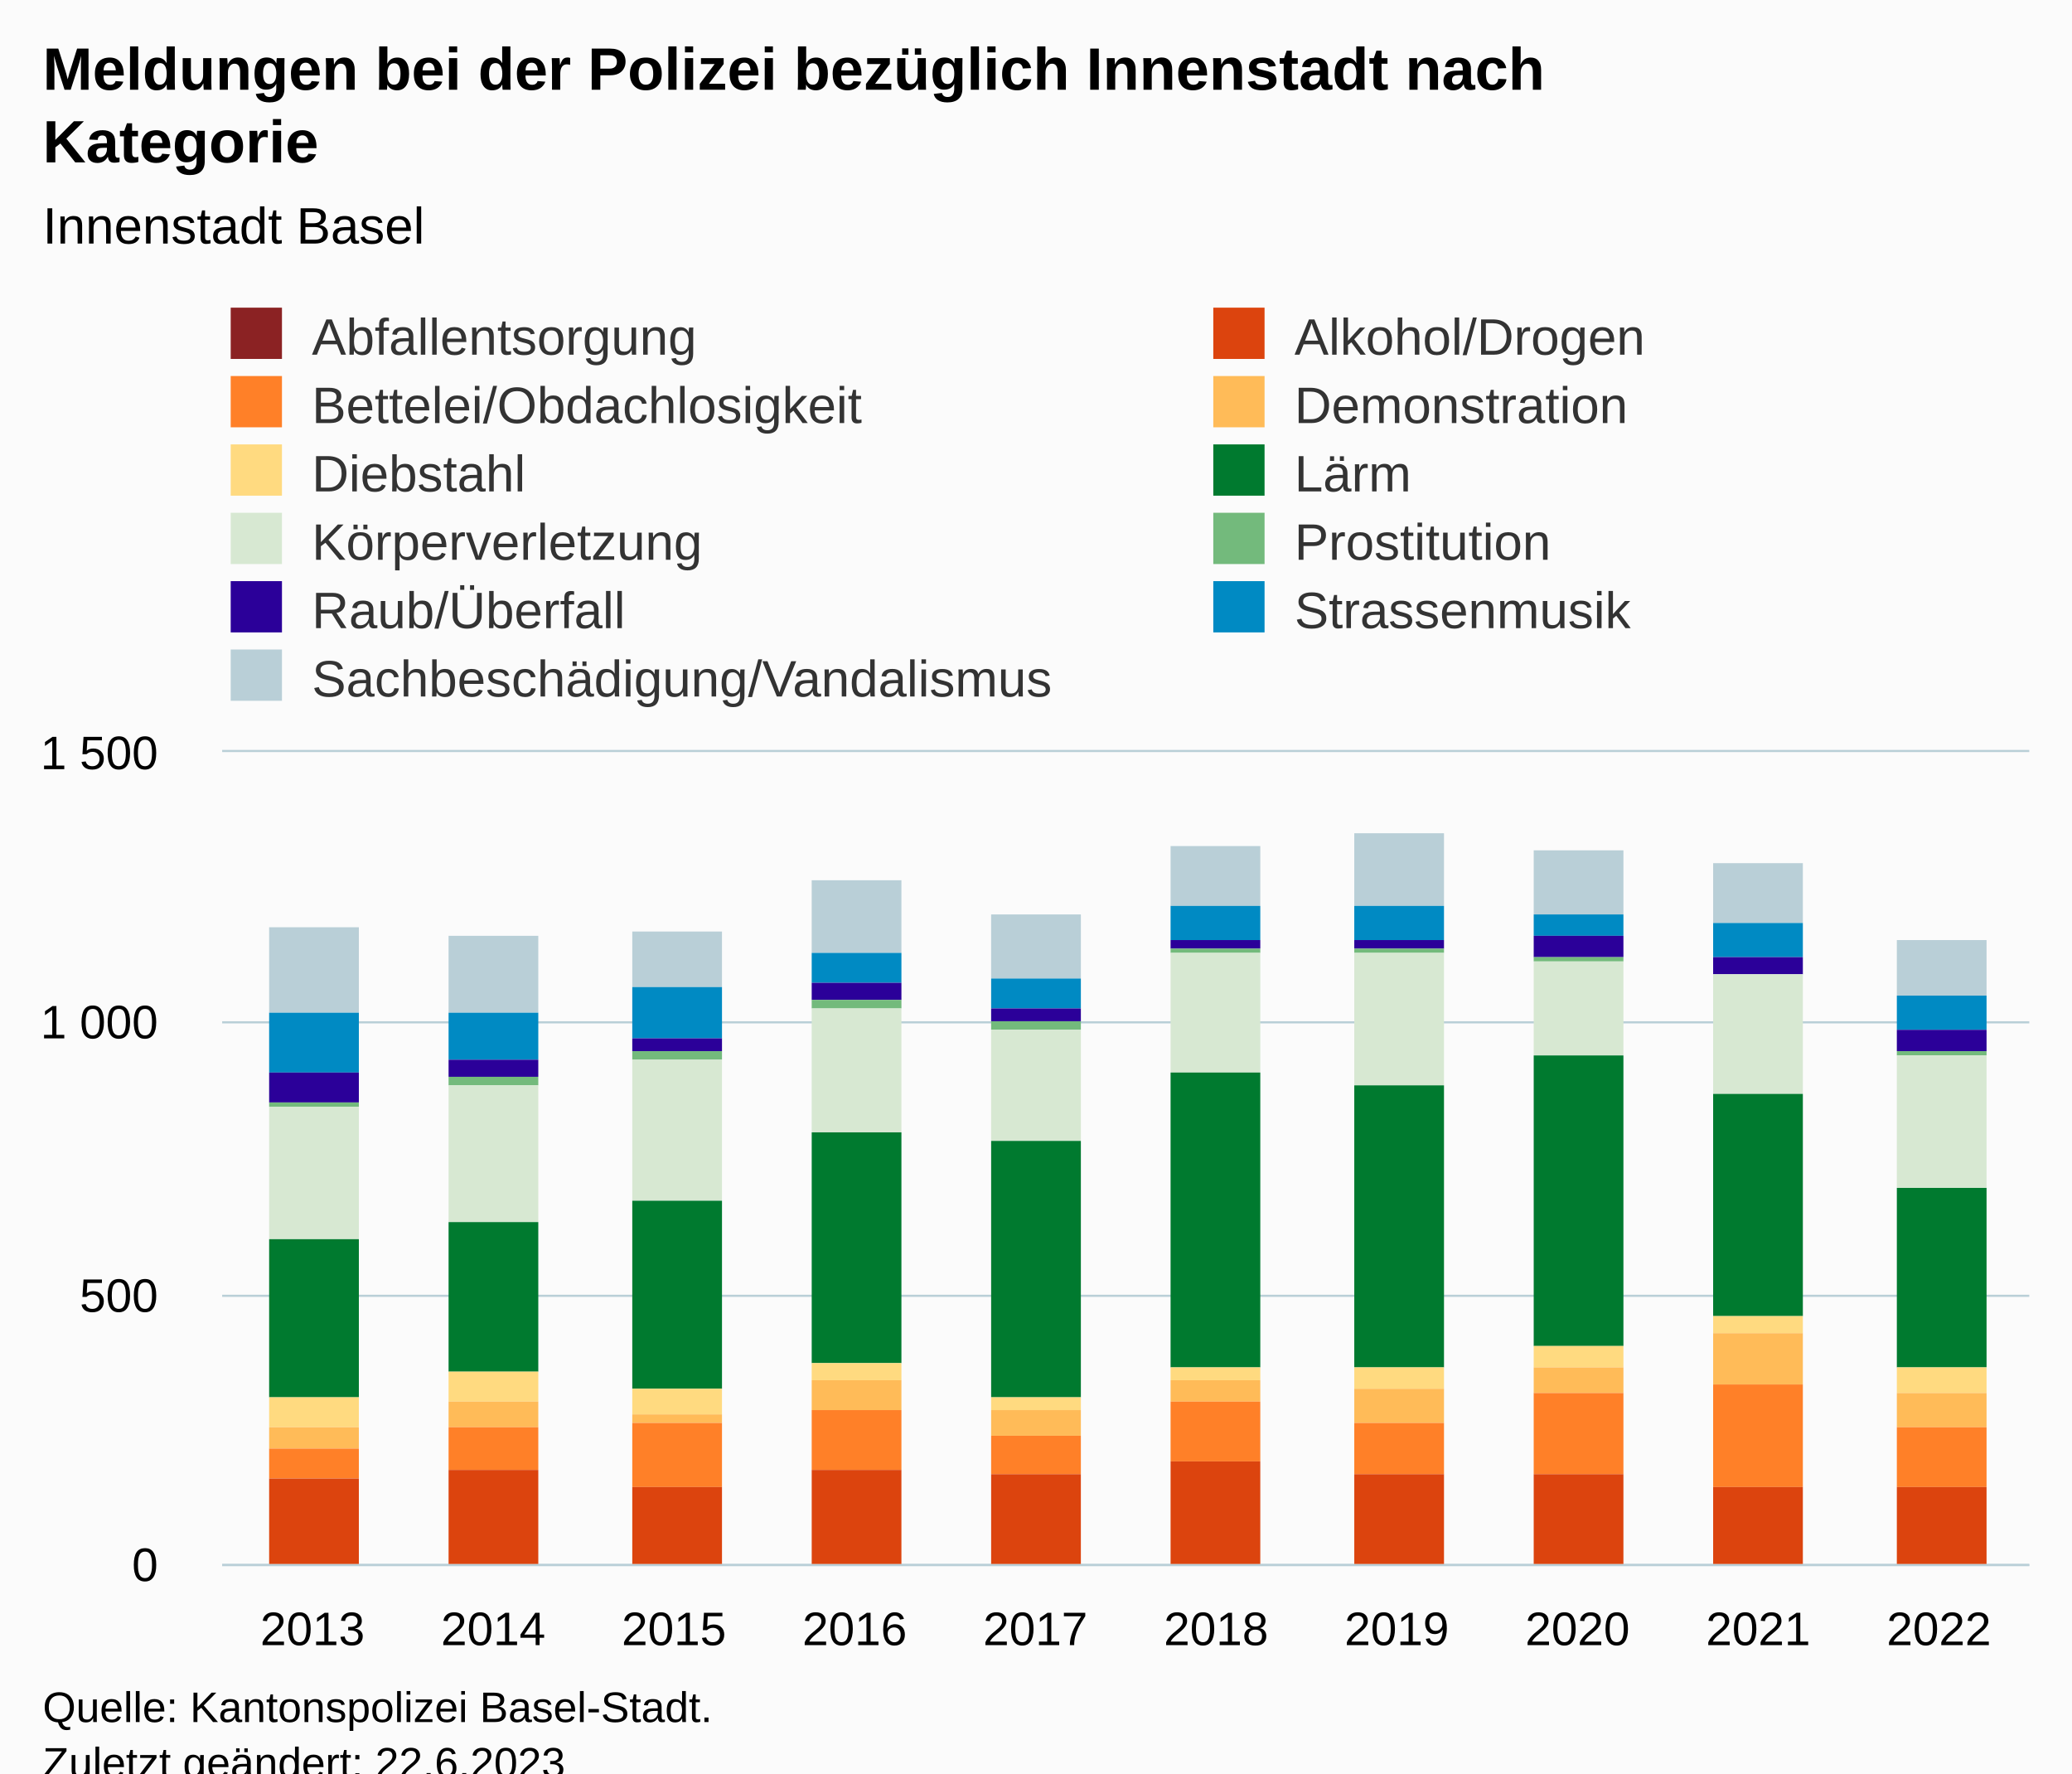
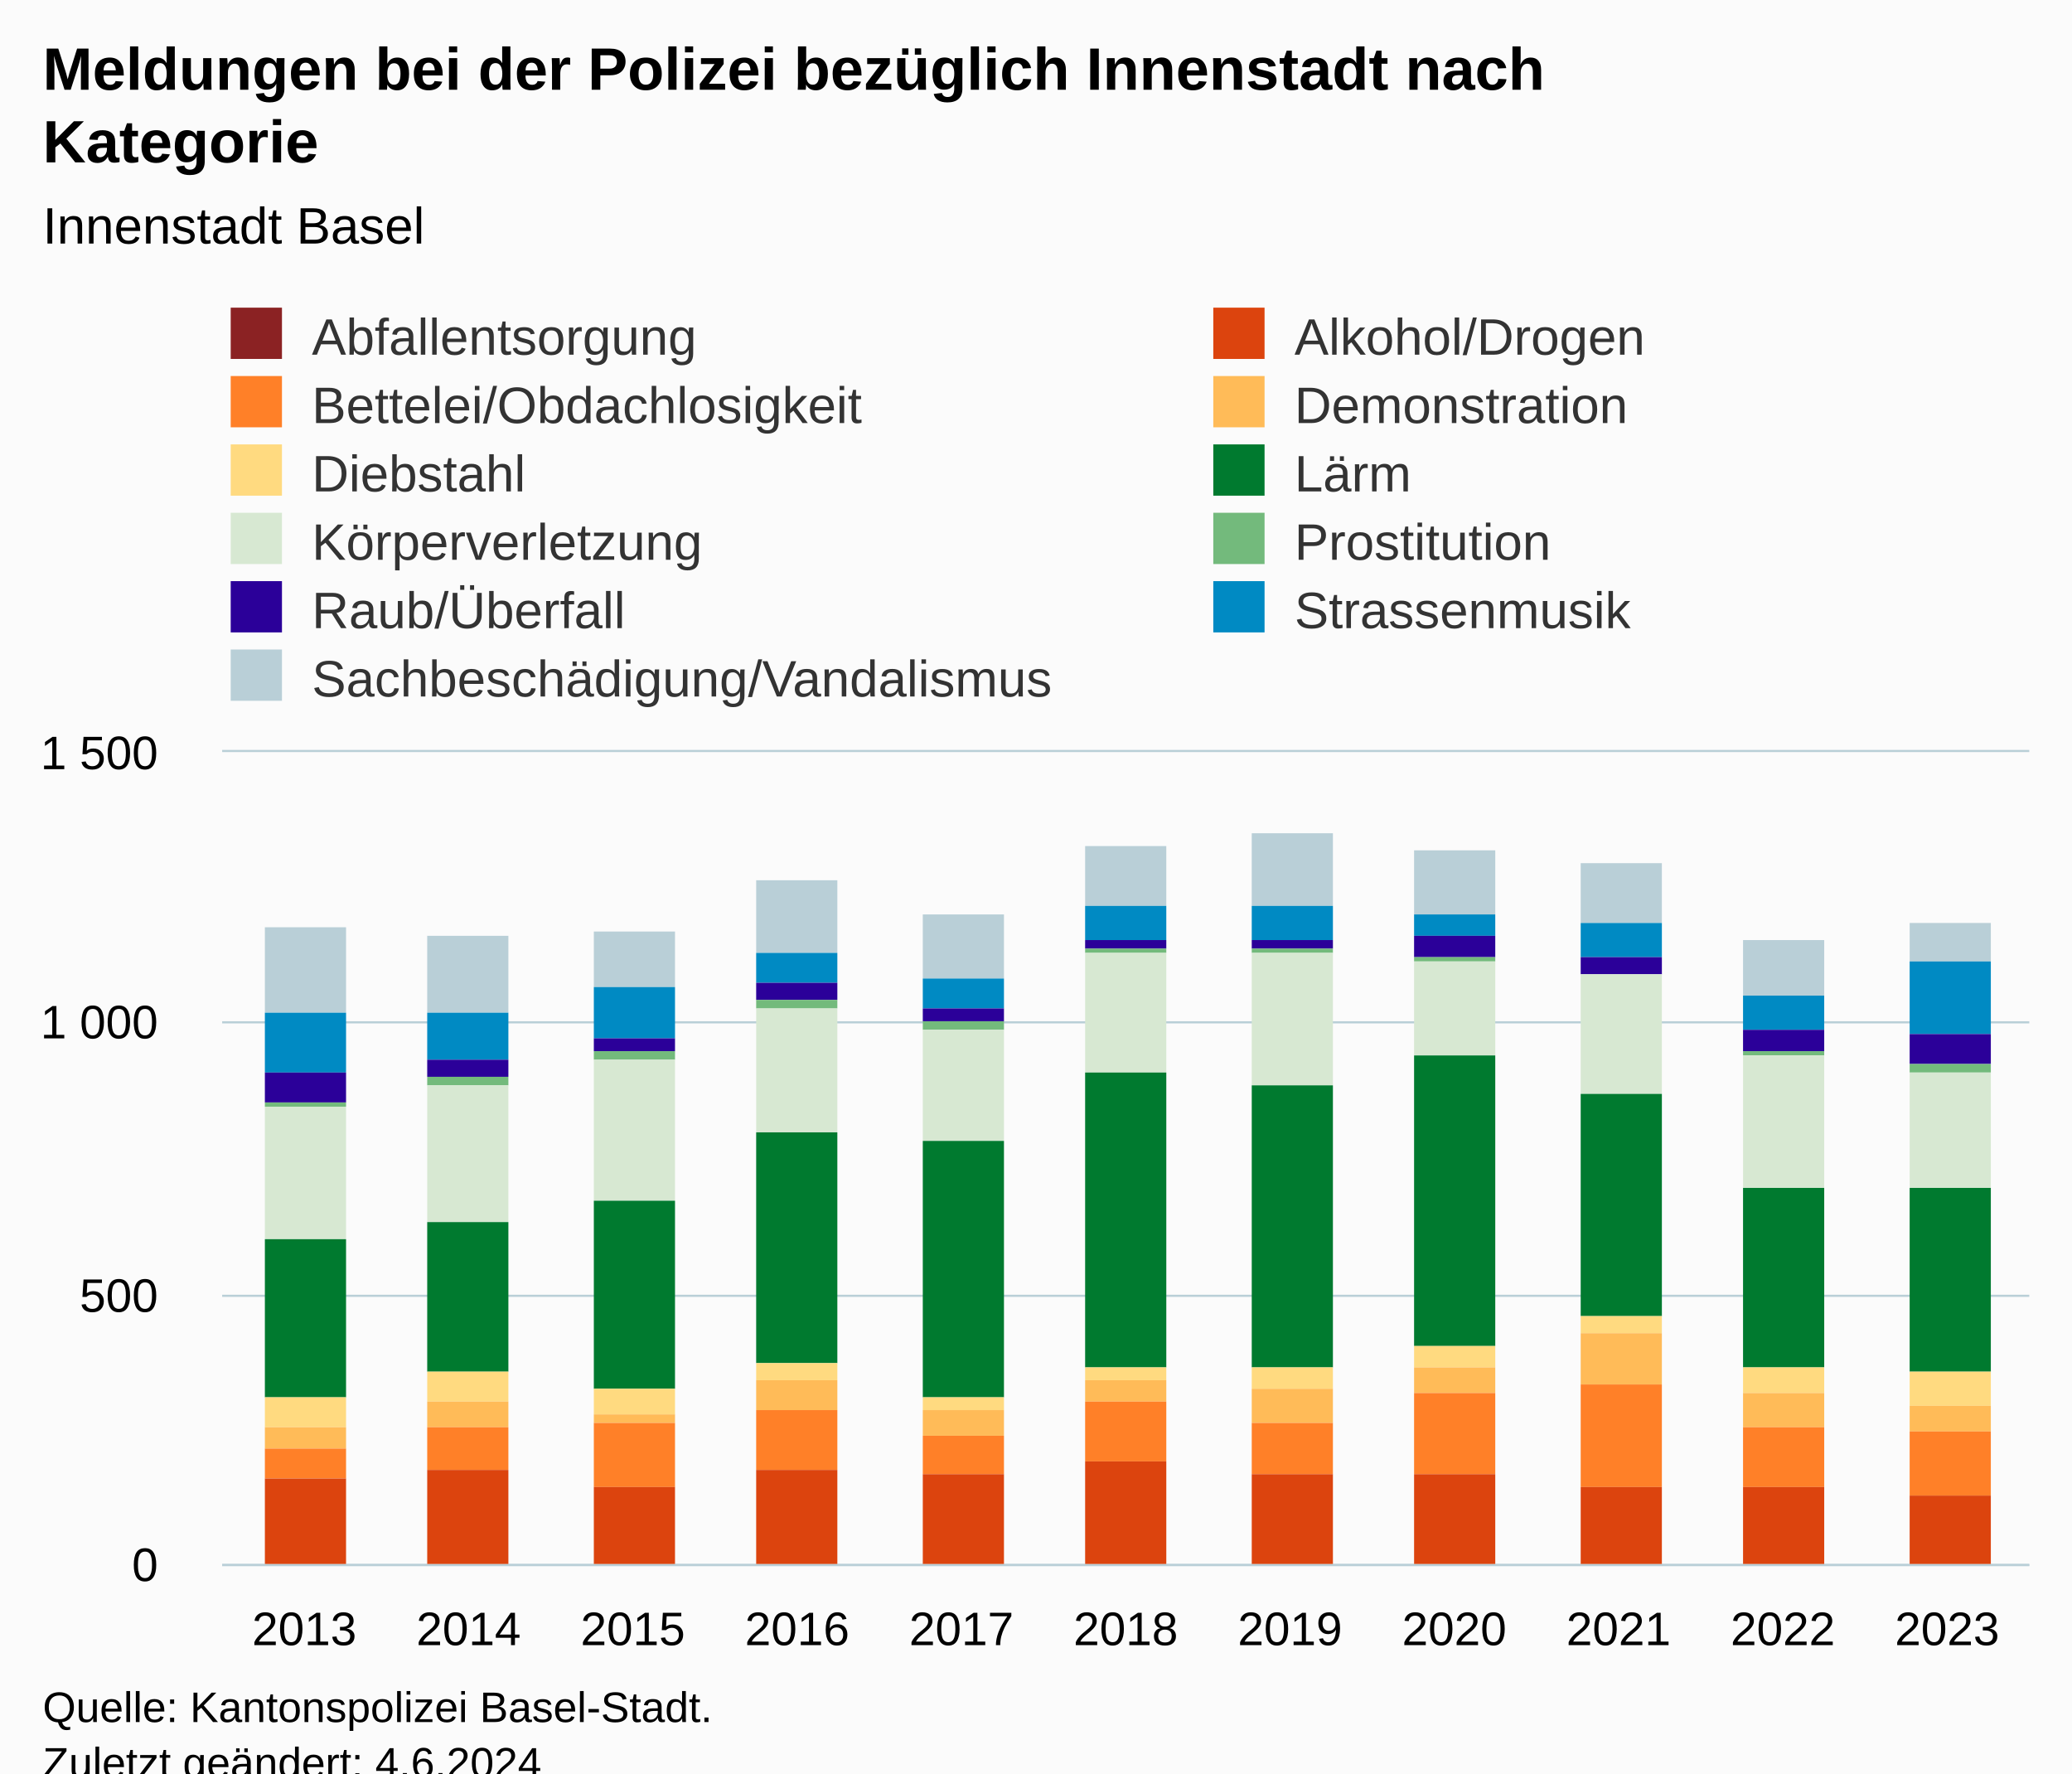
<svg xmlns="http://www.w3.org/2000/svg" version="1.1" class="highcharts-root" style="font-family:Arial;font-size:12px;" viewBox="0 0 485 415">
  <defs>
-     <clipPath id="highcharts-zueluj5-117-">
+     <clipPath id="highcharts-354sc95-128-">
      <rect x="0" y="0" width="423" height="190" fill="none" />
    </clipPath>
-     <clipPath id="highcharts-zueluj5-128-">
+     <clipPath id="highcharts-354sc95-140-">
      <rect x="0" y="0" width="423" height="190" fill="none" />
    </clipPath>
-     <clipPath id="highcharts-zueluj5-229-">
+     <clipPath id="highcharts-354sc95-251-">
      <rect x="52" y="176" width="423" height="190" fill="none" />
    </clipPath>
  </defs>
  <rect fill="#fbfbfb" class="highcharts-background" x="0" y="0" width="485" height="428" rx="0" ry="0" />
  <rect fill="none" class="highcharts-plot-background" x="52" y="176" width="423" height="190" />
  <g class="highcharts-pane-group" data-z-index="0" />
  <g class="highcharts-grid highcharts-xaxis-grid" data-z-index="1">
-     <path fill="none" data-z-index="1" class="highcharts-grid-line" d="M 93.5 176 L 93.5 366" opacity="1" />
-     <path fill="none" data-z-index="1" class="highcharts-grid-line" d="M 136.5 176 L 136.5 366" opacity="1" />
-     <path fill="none" data-z-index="1" class="highcharts-grid-line" d="M 178.5 176 L 178.5 366" opacity="1" />
-     <path fill="none" data-z-index="1" class="highcharts-grid-line" d="M 220.5 176 L 220.5 366" opacity="1" />
-     <path fill="none" data-z-index="1" class="highcharts-grid-line" d="M 263.5 176 L 263.5 366" opacity="1" />
-     <path fill="none" data-z-index="1" class="highcharts-grid-line" d="M 305.5 176 L 305.5 366" opacity="1" />
-     <path fill="none" data-z-index="1" class="highcharts-grid-line" d="M 347.5 176 L 347.5 366" opacity="1" />
-     <path fill="none" data-z-index="1" class="highcharts-grid-line" d="M 389.5 176 L 389.5 366" opacity="1" />
-     <path fill="none" data-z-index="1" class="highcharts-grid-line" d="M 432.5 176 L 432.5 366" opacity="1" />
+     <path fill="none" data-z-index="1" class="highcharts-grid-line" d="M 89.5 176 L 89.5 366" opacity="1" />
+     <path fill="none" data-z-index="1" class="highcharts-grid-line" d="M 128.5 176 L 128.5 366" opacity="1" />
+     <path fill="none" data-z-index="1" class="highcharts-grid-line" d="M 166.5 176 L 166.5 366" opacity="1" />
+     <path fill="none" data-z-index="1" class="highcharts-grid-line" d="M 205.5 176 L 205.5 366" opacity="1" />
+     <path fill="none" data-z-index="1" class="highcharts-grid-line" d="M 243.5 176 L 243.5 366" opacity="1" />
+     <path fill="none" data-z-index="1" class="highcharts-grid-line" d="M 282.5 176 L 282.5 366" opacity="1" />
+     <path fill="none" data-z-index="1" class="highcharts-grid-line" d="M 320.5 176 L 320.5 366" opacity="1" />
+     <path fill="none" data-z-index="1" class="highcharts-grid-line" d="M 359.5 176 L 359.5 366" opacity="1" />
+     <path fill="none" data-z-index="1" class="highcharts-grid-line" d="M 397.5 176 L 397.5 366" opacity="1" />
+     <path fill="none" data-z-index="1" class="highcharts-grid-line" d="M 436.5 176 L 436.5 366" opacity="1" />
    <path fill="none" data-z-index="1" class="highcharts-grid-line" d="M 474.5 176 L 474.5 366" opacity="1" />
    <path fill="none" data-z-index="1" class="highcharts-grid-line" d="M 51.5 176 L 51.5 366" opacity="1" />
  </g>
  <g class="highcharts-grid highcharts-yaxis-grid" data-z-index="1">
    <path fill="none" stroke="#B9CFD7" stroke-width="0.5" data-z-index="1" class="highcharts-grid-line" d="M 52 366.25 L 475 366.25" opacity="1" />
    <path fill="none" stroke="#B9CFD7" stroke-width="0.5" data-z-index="1" class="highcharts-grid-line" d="M 52 303.25 L 475 303.25" opacity="1" />
    <path fill="none" stroke="#B9CFD7" stroke-width="0.5" data-z-index="1" class="highcharts-grid-line" d="M 52 239.25 L 475 239.25" opacity="1" />
    <path fill="none" stroke="#B9CFD7" stroke-width="0.5" data-z-index="1" class="highcharts-grid-line" d="M 52 175.75 L 475 175.75" opacity="1" />
  </g>
  <rect fill="none" class="highcharts-plot-border" data-z-index="1" x="52" y="176" width="423" height="190" />
  <g class="highcharts-axis highcharts-xaxis" data-z-index="2">
    <path fill="none" class="highcharts-axis-line" stroke="#B9CFD7" stroke-width="0.5" data-z-index="7" d="M 52 366.25 L 475 366.25" />
  </g>
  <g class="highcharts-axis highcharts-yaxis" data-z-index="2">
    <path fill="none" class="highcharts-axis-line" data-z-index="7" d="M 52 176 L 52 366" />
  </g>
  <g class="highcharts-series-group" data-z-index="3">
-     <g class="highcharts-series highcharts-series-0 highcharts-column-series" data-z-index="0.1" opacity="1" transform="translate(52,176) scale(1 1)" clip-path="url(#highcharts-zueluj5-128-)">
-       <rect x="11" y="41" width="21" height="20" fill="#B9CFD7" opacity="1" class="highcharts-point" />
-       <rect x="53" y="43" width="21" height="18" fill="#B9CFD7" opacity="1" class="highcharts-point" />
-       <rect x="96" y="42" width="21" height="13" fill="#B9CFD7" opacity="1" class="highcharts-point" />
-       <rect x="138" y="30" width="21" height="17" fill="#B9CFD7" opacity="1" class="highcharts-point" />
-       <rect x="180" y="38" width="21" height="15" fill="#B9CFD7" opacity="1" class="highcharts-point" />
-       <rect x="222" y="22" width="21" height="14" fill="#B9CFD7" opacity="1" class="highcharts-point" />
-       <rect x="265" y="19" width="21" height="17" fill="#B9CFD7" opacity="1" class="highcharts-point" />
-       <rect x="307" y="23" width="21" height="15" fill="#B9CFD7" opacity="1" class="highcharts-point" />
-       <rect x="349" y="26" width="21" height="14" fill="#B9CFD7" opacity="1" class="highcharts-point" />
-       <rect x="392" y="44" width="21" height="13" fill="#B9CFD7" opacity="1" class="highcharts-point" />
+     <g class="highcharts-series highcharts-series-0 highcharts-column-series" data-z-index="0.1" opacity="1" transform="translate(52,176) scale(1 1)" clip-path="url(#highcharts-354sc95-140-)">
+       <rect x="10" y="41" width="19" height="20" fill="#B9CFD7" opacity="1" class="highcharts-point" />
+       <rect x="48" y="43" width="19" height="18" fill="#B9CFD7" opacity="1" class="highcharts-point" />
+       <rect x="87" y="42" width="19" height="13" fill="#B9CFD7" opacity="1" class="highcharts-point" />
+       <rect x="125" y="30" width="19" height="17" fill="#B9CFD7" opacity="1" class="highcharts-point" />
+       <rect x="164" y="38" width="19" height="15" fill="#B9CFD7" opacity="1" class="highcharts-point" />
+       <rect x="202" y="22" width="19" height="14" fill="#B9CFD7" opacity="1" class="highcharts-point" />
+       <rect x="241" y="19" width="19" height="17" fill="#B9CFD7" opacity="1" class="highcharts-point" />
+       <rect x="279" y="23" width="19" height="15" fill="#B9CFD7" opacity="1" class="highcharts-point" />
+       <rect x="318" y="26" width="19" height="14" fill="#B9CFD7" opacity="1" class="highcharts-point" />
+       <rect x="356" y="44" width="19" height="13" fill="#B9CFD7" opacity="1" class="highcharts-point" />
+       <rect x="395" y="40" width="19" height="9" fill="#B9CFD7" opacity="1" class="highcharts-point" />
    </g>
    <g class="highcharts-markers highcharts-series-0 highcharts-column-series" data-z-index="0.1" opacity="1" transform="translate(52,176) scale(1 1)" clip-path="none" />
-     <g class="highcharts-series highcharts-series-1 highcharts-column-series" data-z-index="0.1" opacity="1" transform="translate(52,176) scale(1 1)" clip-path="url(#highcharts-zueluj5-128-)">
-       <rect x="11" y="61" width="21" height="14" fill="#008AC3" opacity="1" class="highcharts-point" />
-       <rect x="53" y="61" width="21" height="11" fill="#008AC3" opacity="1" class="highcharts-point" />
-       <rect x="96" y="55" width="21" height="12" fill="#008AC3" opacity="1" class="highcharts-point" />
-       <rect x="138" y="47" width="21" height="7" fill="#008AC3" opacity="1" class="highcharts-point" />
-       <rect x="180" y="53" width="21" height="7" fill="#008AC3" opacity="1" class="highcharts-point" />
-       <rect x="222" y="36" width="21" height="8" fill="#008AC3" opacity="1" class="highcharts-point" />
-       <rect x="265" y="36" width="21" height="8" fill="#008AC3" opacity="1" class="highcharts-point" />
-       <rect x="307" y="38" width="21" height="5" fill="#008AC3" opacity="1" class="highcharts-point" />
-       <rect x="349" y="40" width="21" height="8" fill="#008AC3" opacity="1" class="highcharts-point" />
-       <rect x="392" y="57" width="21" height="8" fill="#008AC3" opacity="1" class="highcharts-point" />
+     <g class="highcharts-series highcharts-series-1 highcharts-column-series" data-z-index="0.1" opacity="1" transform="translate(52,176) scale(1 1)" clip-path="url(#highcharts-354sc95-140-)">
+       <rect x="10" y="61" width="19" height="14" fill="#008AC3" opacity="1" class="highcharts-point" />
+       <rect x="48" y="61" width="19" height="11" fill="#008AC3" opacity="1" class="highcharts-point" />
+       <rect x="87" y="55" width="19" height="12" fill="#008AC3" opacity="1" class="highcharts-point" />
+       <rect x="125" y="47" width="19" height="7" fill="#008AC3" opacity="1" class="highcharts-point" />
+       <rect x="164" y="53" width="19" height="7" fill="#008AC3" opacity="1" class="highcharts-point" />
+       <rect x="202" y="36" width="19" height="8" fill="#008AC3" opacity="1" class="highcharts-point" />
+       <rect x="241" y="36" width="19" height="8" fill="#008AC3" opacity="1" class="highcharts-point" />
+       <rect x="279" y="38" width="19" height="5" fill="#008AC3" opacity="1" class="highcharts-point" />
+       <rect x="318" y="40" width="19" height="8" fill="#008AC3" opacity="1" class="highcharts-point" />
+       <rect x="356" y="57" width="19" height="8" fill="#008AC3" opacity="1" class="highcharts-point" />
+       <rect x="395" y="49" width="19" height="17" fill="#008AC3" opacity="1" class="highcharts-point" />
    </g>
    <g class="highcharts-markers highcharts-series-1 highcharts-column-series" data-z-index="0.1" opacity="1" transform="translate(52,176) scale(1 1)" clip-path="none" />
-     <g class="highcharts-series highcharts-series-2 highcharts-column-series" data-z-index="0.1" opacity="1" transform="translate(52,176) scale(1 1)" clip-path="url(#highcharts-zueluj5-128-)">
-       <rect x="11" y="75" width="21" height="7" fill="#2B0099" opacity="1" class="highcharts-point" />
-       <rect x="53" y="72" width="21" height="4" fill="#2B0099" opacity="1" class="highcharts-point" />
-       <rect x="96" y="67" width="21" height="3" fill="#2B0099" opacity="1" class="highcharts-point" />
-       <rect x="138" y="54" width="21" height="4" fill="#2B0099" opacity="1" class="highcharts-point" />
-       <rect x="180" y="60" width="21" height="3" fill="#2B0099" opacity="1" class="highcharts-point" />
-       <rect x="222" y="44" width="21" height="2" fill="#2B0099" opacity="1" class="highcharts-point" />
-       <rect x="265" y="44" width="21" height="2" fill="#2B0099" opacity="1" class="highcharts-point" />
-       <rect x="307" y="43" width="21" height="5" fill="#2B0099" opacity="1" class="highcharts-point" />
-       <rect x="349" y="48" width="21" height="4" fill="#2B0099" opacity="1" class="highcharts-point" />
-       <rect x="392" y="65" width="21" height="5" fill="#2B0099" opacity="1" class="highcharts-point" />
+     <g class="highcharts-series highcharts-series-2 highcharts-column-series" data-z-index="0.1" opacity="1" transform="translate(52,176) scale(1 1)" clip-path="url(#highcharts-354sc95-140-)">
+       <rect x="10" y="75" width="19" height="7" fill="#2B0099" opacity="1" class="highcharts-point" />
+       <rect x="48" y="72" width="19" height="4" fill="#2B0099" opacity="1" class="highcharts-point" />
+       <rect x="87" y="67" width="19" height="3" fill="#2B0099" opacity="1" class="highcharts-point" />
+       <rect x="125" y="54" width="19" height="4" fill="#2B0099" opacity="1" class="highcharts-point" />
+       <rect x="164" y="60" width="19" height="3" fill="#2B0099" opacity="1" class="highcharts-point" />
+       <rect x="202" y="44" width="19" height="2" fill="#2B0099" opacity="1" class="highcharts-point" />
+       <rect x="241" y="44" width="19" height="2" fill="#2B0099" opacity="1" class="highcharts-point" />
+       <rect x="279" y="43" width="19" height="5" fill="#2B0099" opacity="1" class="highcharts-point" />
+       <rect x="318" y="48" width="19" height="4" fill="#2B0099" opacity="1" class="highcharts-point" />
+       <rect x="356" y="65" width="19" height="5" fill="#2B0099" opacity="1" class="highcharts-point" />
+       <rect x="395" y="66" width="19" height="7" fill="#2B0099" opacity="1" class="highcharts-point" />
    </g>
    <g class="highcharts-markers highcharts-series-2 highcharts-column-series" data-z-index="0.1" opacity="1" transform="translate(52,176) scale(1 1)" clip-path="none" />
-     <g class="highcharts-series highcharts-series-3 highcharts-column-series" data-z-index="0.1" opacity="1" transform="translate(52,176) scale(1 1)" clip-path="url(#highcharts-zueluj5-128-)">
-       <rect x="11" y="82" width="21" height="1" fill="#73BA7C" opacity="1" class="highcharts-point" />
-       <rect x="53" y="76" width="21" height="2" fill="#73BA7C" opacity="1" class="highcharts-point" />
-       <rect x="96" y="70" width="21" height="2" fill="#73BA7C" opacity="1" class="highcharts-point" />
-       <rect x="138" y="58" width="21" height="2" fill="#73BA7C" opacity="1" class="highcharts-point" />
-       <rect x="180" y="63" width="21" height="2" fill="#73BA7C" opacity="1" class="highcharts-point" />
-       <rect x="222" y="46" width="21" height="1" fill="#73BA7C" opacity="1" class="highcharts-point" />
-       <rect x="265" y="46" width="21" height="1" fill="#73BA7C" opacity="1" class="highcharts-point" />
-       <rect x="307" y="48" width="21" height="1" fill="#73BA7C" opacity="1" class="highcharts-point" />
-       <rect x="349" y="52" width="21" height="0" fill="#73BA7C" opacity="1" class="highcharts-point" />
-       <rect x="392" y="70" width="21" height="1" fill="#73BA7C" opacity="1" class="highcharts-point" />
+     <g class="highcharts-series highcharts-series-3 highcharts-column-series" data-z-index="0.1" opacity="1" transform="translate(52,176) scale(1 1)" clip-path="url(#highcharts-354sc95-140-)">
+       <rect x="10" y="82" width="19" height="1" fill="#73BA7C" opacity="1" class="highcharts-point" />
+       <rect x="48" y="76" width="19" height="2" fill="#73BA7C" opacity="1" class="highcharts-point" />
+       <rect x="87" y="70" width="19" height="2" fill="#73BA7C" opacity="1" class="highcharts-point" />
+       <rect x="125" y="58" width="19" height="2" fill="#73BA7C" opacity="1" class="highcharts-point" />
+       <rect x="164" y="63" width="19" height="2" fill="#73BA7C" opacity="1" class="highcharts-point" />
+       <rect x="202" y="46" width="19" height="1" fill="#73BA7C" opacity="1" class="highcharts-point" />
+       <rect x="241" y="46" width="19" height="1" fill="#73BA7C" opacity="1" class="highcharts-point" />
+       <rect x="279" y="48" width="19" height="1" fill="#73BA7C" opacity="1" class="highcharts-point" />
+       <rect x="318" y="52" width="19" height="0" fill="#73BA7C" opacity="1" class="highcharts-point" />
+       <rect x="356" y="70" width="19" height="1" fill="#73BA7C" opacity="1" class="highcharts-point" />
+       <rect x="395" y="73" width="19" height="2" fill="#73BA7C" opacity="1" class="highcharts-point" />
    </g>
    <g class="highcharts-markers highcharts-series-3 highcharts-column-series" data-z-index="0.1" opacity="1" transform="translate(52,176) scale(1 1)" clip-path="none" />
-     <g class="highcharts-series highcharts-series-4 highcharts-column-series" data-z-index="0.1" opacity="1" transform="translate(52,176) scale(1 1)" clip-path="url(#highcharts-zueluj5-128-)">
-       <rect x="11" y="83" width="21" height="31" fill="#D7E8D2" opacity="1" class="highcharts-point" />
-       <rect x="53" y="78" width="21" height="32" fill="#D7E8D2" opacity="1" class="highcharts-point" />
-       <rect x="96" y="72" width="21" height="33" fill="#D7E8D2" opacity="1" class="highcharts-point" />
-       <rect x="138" y="60" width="21" height="29" fill="#D7E8D2" opacity="1" class="highcharts-point" />
-       <rect x="180" y="65" width="21" height="26" fill="#D7E8D2" opacity="1" class="highcharts-point" />
-       <rect x="222" y="47" width="21" height="28" fill="#D7E8D2" opacity="1" class="highcharts-point" />
-       <rect x="265" y="47" width="21" height="31" fill="#D7E8D2" opacity="1" class="highcharts-point" />
-       <rect x="307" y="49" width="21" height="22" fill="#D7E8D2" opacity="1" class="highcharts-point" />
-       <rect x="349" y="52" width="21" height="28" fill="#D7E8D2" opacity="1" class="highcharts-point" />
-       <rect x="392" y="71" width="21" height="31" fill="#D7E8D2" opacity="1" class="highcharts-point" />
+     <g class="highcharts-series highcharts-series-4 highcharts-column-series" data-z-index="0.1" opacity="1" transform="translate(52,176) scale(1 1)" clip-path="url(#highcharts-354sc95-140-)">
+       <rect x="10" y="83" width="19" height="31" fill="#D7E8D2" opacity="1" class="highcharts-point" />
+       <rect x="48" y="78" width="19" height="32" fill="#D7E8D2" opacity="1" class="highcharts-point" />
+       <rect x="87" y="72" width="19" height="33" fill="#D7E8D2" opacity="1" class="highcharts-point" />
+       <rect x="125" y="60" width="19" height="29" fill="#D7E8D2" opacity="1" class="highcharts-point" />
+       <rect x="164" y="65" width="19" height="26" fill="#D7E8D2" opacity="1" class="highcharts-point" />
+       <rect x="202" y="47" width="19" height="28" fill="#D7E8D2" opacity="1" class="highcharts-point" />
+       <rect x="241" y="47" width="19" height="31" fill="#D7E8D2" opacity="1" class="highcharts-point" />
+       <rect x="279" y="49" width="19" height="22" fill="#D7E8D2" opacity="1" class="highcharts-point" />
+       <rect x="318" y="52" width="19" height="28" fill="#D7E8D2" opacity="1" class="highcharts-point" />
+       <rect x="356" y="71" width="19" height="31" fill="#D7E8D2" opacity="1" class="highcharts-point" />
+       <rect x="395" y="75" width="19" height="27" fill="#D7E8D2" opacity="1" class="highcharts-point" />
    </g>
    <g class="highcharts-markers highcharts-series-4 highcharts-column-series" data-z-index="0.1" opacity="1" transform="translate(52,176) scale(1 1)" clip-path="none" />
-     <g class="highcharts-series highcharts-series-5 highcharts-column-series" data-z-index="0.1" opacity="1" transform="translate(52,176) scale(1 1)" clip-path="url(#highcharts-zueluj5-128-)">
-       <rect x="11" y="114" width="21" height="37" fill="#007A2F" opacity="1" class="highcharts-point" />
-       <rect x="53" y="110" width="21" height="35" fill="#007A2F" opacity="1" class="highcharts-point" />
-       <rect x="96" y="105" width="21" height="44" fill="#007A2F" opacity="1" class="highcharts-point" />
-       <rect x="138" y="89" width="21" height="54" fill="#007A2F" opacity="1" class="highcharts-point" />
-       <rect x="180" y="91" width="21" height="60" fill="#007A2F" opacity="1" class="highcharts-point" />
-       <rect x="222" y="75" width="21" height="69" fill="#007A2F" opacity="1" class="highcharts-point" />
-       <rect x="265" y="78" width="21" height="66" fill="#007A2F" opacity="1" class="highcharts-point" />
-       <rect x="307" y="71" width="21" height="68" fill="#007A2F" opacity="1" class="highcharts-point" />
-       <rect x="349" y="80" width="21" height="52" fill="#007A2F" opacity="1" class="highcharts-point" />
-       <rect x="392" y="102" width="21" height="42" fill="#007A2F" opacity="1" class="highcharts-point" />
+     <g class="highcharts-series highcharts-series-5 highcharts-column-series" data-z-index="0.1" opacity="1" transform="translate(52,176) scale(1 1)" clip-path="url(#highcharts-354sc95-140-)">
+       <rect x="10" y="114" width="19" height="37" fill="#007A2F" opacity="1" class="highcharts-point" />
+       <rect x="48" y="110" width="19" height="35" fill="#007A2F" opacity="1" class="highcharts-point" />
+       <rect x="87" y="105" width="19" height="44" fill="#007A2F" opacity="1" class="highcharts-point" />
+       <rect x="125" y="89" width="19" height="54" fill="#007A2F" opacity="1" class="highcharts-point" />
+       <rect x="164" y="91" width="19" height="60" fill="#007A2F" opacity="1" class="highcharts-point" />
+       <rect x="202" y="75" width="19" height="69" fill="#007A2F" opacity="1" class="highcharts-point" />
+       <rect x="241" y="78" width="19" height="66" fill="#007A2F" opacity="1" class="highcharts-point" />
+       <rect x="279" y="71" width="19" height="68" fill="#007A2F" opacity="1" class="highcharts-point" />
+       <rect x="318" y="80" width="19" height="52" fill="#007A2F" opacity="1" class="highcharts-point" />
+       <rect x="356" y="102" width="19" height="42" fill="#007A2F" opacity="1" class="highcharts-point" />
+       <rect x="395" y="102" width="19" height="43" fill="#007A2F" opacity="1" class="highcharts-point" />
    </g>
    <g class="highcharts-markers highcharts-series-5 highcharts-column-series" data-z-index="0.1" opacity="1" transform="translate(52,176) scale(1 1)" clip-path="none" />
-     <g class="highcharts-series highcharts-series-6 highcharts-column-series" data-z-index="0.1" opacity="1" transform="translate(52,176) scale(1 1)" clip-path="url(#highcharts-zueluj5-128-)">
-       <rect x="11" y="151" width="21" height="7" fill="#FFDA80" opacity="1" class="highcharts-point" />
-       <rect x="53" y="145" width="21" height="7" fill="#FFDA80" opacity="1" class="highcharts-point" />
-       <rect x="96" y="149" width="21" height="6" fill="#FFDA80" opacity="1" class="highcharts-point" />
-       <rect x="138" y="143" width="21" height="4" fill="#FFDA80" opacity="1" class="highcharts-point" />
-       <rect x="180" y="151" width="21" height="3" fill="#FFDA80" opacity="1" class="highcharts-point" />
-       <rect x="222" y="144" width="21" height="3" fill="#FFDA80" opacity="1" class="highcharts-point" />
-       <rect x="265" y="144" width="21" height="5" fill="#FFDA80" opacity="1" class="highcharts-point" />
-       <rect x="307" y="139" width="21" height="5" fill="#FFDA80" opacity="1" class="highcharts-point" />
-       <rect x="349" y="132" width="21" height="4" fill="#FFDA80" opacity="1" class="highcharts-point" />
-       <rect x="392" y="144" width="21" height="6" fill="#FFDA80" opacity="1" class="highcharts-point" />
+     <g class="highcharts-series highcharts-series-6 highcharts-column-series" data-z-index="0.1" opacity="1" transform="translate(52,176) scale(1 1)" clip-path="url(#highcharts-354sc95-140-)">
+       <rect x="10" y="151" width="19" height="7" fill="#FFDA80" opacity="1" class="highcharts-point" />
+       <rect x="48" y="145" width="19" height="7" fill="#FFDA80" opacity="1" class="highcharts-point" />
+       <rect x="87" y="149" width="19" height="6" fill="#FFDA80" opacity="1" class="highcharts-point" />
+       <rect x="125" y="143" width="19" height="4" fill="#FFDA80" opacity="1" class="highcharts-point" />
+       <rect x="164" y="151" width="19" height="3" fill="#FFDA80" opacity="1" class="highcharts-point" />
+       <rect x="202" y="144" width="19" height="3" fill="#FFDA80" opacity="1" class="highcharts-point" />
+       <rect x="241" y="144" width="19" height="5" fill="#FFDA80" opacity="1" class="highcharts-point" />
+       <rect x="279" y="139" width="19" height="5" fill="#FFDA80" opacity="1" class="highcharts-point" />
+       <rect x="318" y="132" width="19" height="4" fill="#FFDA80" opacity="1" class="highcharts-point" />
+       <rect x="356" y="144" width="19" height="6" fill="#FFDA80" opacity="1" class="highcharts-point" />
+       <rect x="395" y="145" width="19" height="8" fill="#FFDA80" opacity="1" class="highcharts-point" />
    </g>
    <g class="highcharts-markers highcharts-series-6 highcharts-column-series" data-z-index="0.1" opacity="1" transform="translate(52,176) scale(1 1)" clip-path="none" />
-     <g class="highcharts-series highcharts-series-7 highcharts-column-series" data-z-index="0.1" opacity="1" transform="translate(52,176) scale(1 1)" clip-path="url(#highcharts-zueluj5-128-)">
-       <rect x="11" y="158" width="21" height="5" fill="#FFBB58" opacity="1" class="highcharts-point" />
-       <rect x="53" y="152" width="21" height="6" fill="#FFBB58" opacity="1" class="highcharts-point" />
-       <rect x="96" y="155" width="21" height="2" fill="#FFBB58" opacity="1" class="highcharts-point" />
-       <rect x="138" y="147" width="21" height="7" fill="#FFBB58" opacity="1" class="highcharts-point" />
-       <rect x="180" y="154" width="21" height="6" fill="#FFBB58" opacity="1" class="highcharts-point" />
-       <rect x="222" y="147" width="21" height="5" fill="#FFBB58" opacity="1" class="highcharts-point" />
-       <rect x="265" y="149" width="21" height="8" fill="#FFBB58" opacity="1" class="highcharts-point" />
-       <rect x="307" y="144" width="21" height="6" fill="#FFBB58" opacity="1" class="highcharts-point" />
-       <rect x="349" y="136" width="21" height="12" fill="#FFBB58" opacity="1" class="highcharts-point" />
-       <rect x="392" y="150" width="21" height="8" fill="#FFBB58" opacity="1" class="highcharts-point" />
+     <g class="highcharts-series highcharts-series-7 highcharts-column-series" data-z-index="0.1" opacity="1" transform="translate(52,176) scale(1 1)" clip-path="url(#highcharts-354sc95-140-)">
+       <rect x="10" y="158" width="19" height="5" fill="#FFBB58" opacity="1" class="highcharts-point" />
+       <rect x="48" y="152" width="19" height="6" fill="#FFBB58" opacity="1" class="highcharts-point" />
+       <rect x="87" y="155" width="19" height="2" fill="#FFBB58" opacity="1" class="highcharts-point" />
+       <rect x="125" y="147" width="19" height="7" fill="#FFBB58" opacity="1" class="highcharts-point" />
+       <rect x="164" y="154" width="19" height="6" fill="#FFBB58" opacity="1" class="highcharts-point" />
+       <rect x="202" y="147" width="19" height="5" fill="#FFBB58" opacity="1" class="highcharts-point" />
+       <rect x="241" y="149" width="19" height="8" fill="#FFBB58" opacity="1" class="highcharts-point" />
+       <rect x="279" y="144" width="19" height="6" fill="#FFBB58" opacity="1" class="highcharts-point" />
+       <rect x="318" y="136" width="19" height="12" fill="#FFBB58" opacity="1" class="highcharts-point" />
+       <rect x="356" y="150" width="19" height="8" fill="#FFBB58" opacity="1" class="highcharts-point" />
+       <rect x="395" y="153" width="19" height="6" fill="#FFBB58" opacity="1" class="highcharts-point" />
    </g>
    <g class="highcharts-markers highcharts-series-7 highcharts-column-series" data-z-index="0.1" opacity="1" transform="translate(52,176) scale(1 1)" clip-path="none" />
-     <g class="highcharts-series highcharts-series-8 highcharts-column-series" data-z-index="0.1" opacity="1" transform="translate(52,176) scale(1 1)" clip-path="url(#highcharts-zueluj5-128-)">
-       <rect x="11" y="163" width="21" height="7" fill="#FF8028" opacity="1" class="highcharts-point" />
-       <rect x="53" y="158" width="21" height="10" fill="#FF8028" opacity="1" class="highcharts-point" />
-       <rect x="96" y="157" width="21" height="15" fill="#FF8028" opacity="1" class="highcharts-point" />
-       <rect x="138" y="154" width="21" height="14" fill="#FF8028" opacity="1" class="highcharts-point" />
-       <rect x="180" y="160" width="21" height="9" fill="#FF8028" opacity="1" class="highcharts-point" />
-       <rect x="222" y="152" width="21" height="14" fill="#FF8028" opacity="1" class="highcharts-point" />
-       <rect x="265" y="157" width="21" height="12" fill="#FF8028" opacity="1" class="highcharts-point" />
-       <rect x="307" y="150" width="21" height="19" fill="#FF8028" opacity="1" class="highcharts-point" />
-       <rect x="349" y="148" width="21" height="24" fill="#FF8028" opacity="1" class="highcharts-point" />
-       <rect x="392" y="158" width="21" height="14" fill="#FF8028" opacity="1" class="highcharts-point" />
+     <g class="highcharts-series highcharts-series-8 highcharts-column-series" data-z-index="0.1" opacity="1" transform="translate(52,176) scale(1 1)" clip-path="url(#highcharts-354sc95-140-)">
+       <rect x="10" y="163" width="19" height="7" fill="#FF8028" opacity="1" class="highcharts-point" />
+       <rect x="48" y="158" width="19" height="10" fill="#FF8028" opacity="1" class="highcharts-point" />
+       <rect x="87" y="157" width="19" height="15" fill="#FF8028" opacity="1" class="highcharts-point" />
+       <rect x="125" y="154" width="19" height="14" fill="#FF8028" opacity="1" class="highcharts-point" />
+       <rect x="164" y="160" width="19" height="9" fill="#FF8028" opacity="1" class="highcharts-point" />
+       <rect x="202" y="152" width="19" height="14" fill="#FF8028" opacity="1" class="highcharts-point" />
+       <rect x="241" y="157" width="19" height="12" fill="#FF8028" opacity="1" class="highcharts-point" />
+       <rect x="279" y="150" width="19" height="19" fill="#FF8028" opacity="1" class="highcharts-point" />
+       <rect x="318" y="148" width="19" height="24" fill="#FF8028" opacity="1" class="highcharts-point" />
+       <rect x="356" y="158" width="19" height="14" fill="#FF8028" opacity="1" class="highcharts-point" />
+       <rect x="395" y="159" width="19" height="15" fill="#FF8028" opacity="1" class="highcharts-point" />
    </g>
    <g class="highcharts-markers highcharts-series-8 highcharts-column-series" data-z-index="0.1" opacity="1" transform="translate(52,176) scale(1 1)" clip-path="none" />
-     <g class="highcharts-series highcharts-series-9 highcharts-column-series" data-z-index="0.1" opacity="1" transform="translate(52,176) scale(1 1)" clip-path="url(#highcharts-zueluj5-128-)">
-       <rect x="11" y="170" width="21" height="21" fill="#DC440E" opacity="1" class="highcharts-point" />
-       <rect x="53" y="168" width="21" height="23" fill="#DC440E" opacity="1" class="highcharts-point" />
-       <rect x="96" y="172" width="21" height="18" fill="#DC440E" opacity="1" class="highcharts-point" />
-       <rect x="138" y="168" width="21" height="22" fill="#DC440E" opacity="1" class="highcharts-point" />
-       <rect x="180" y="169" width="21" height="21" fill="#DC440E" opacity="1" class="highcharts-point" />
-       <rect x="222" y="166" width="21" height="25" fill="#DC440E" opacity="1" class="highcharts-point" />
-       <rect x="265" y="169" width="21" height="21" fill="#DC440E" opacity="1" class="highcharts-point" />
-       <rect x="307" y="169" width="21" height="21" fill="#DC440E" opacity="1" class="highcharts-point" />
-       <rect x="349" y="172" width="21" height="18" fill="#DC440E" opacity="1" class="highcharts-point" />
-       <rect x="392" y="172" width="21" height="19" fill="#DC440E" opacity="1" class="highcharts-point" />
+     <g class="highcharts-series highcharts-series-9 highcharts-column-series" data-z-index="0.1" opacity="1" transform="translate(52,176) scale(1 1)" clip-path="url(#highcharts-354sc95-140-)">
+       <rect x="10" y="170" width="19" height="21" fill="#DC440E" opacity="1" class="highcharts-point" />
+       <rect x="48" y="168" width="19" height="23" fill="#DC440E" opacity="1" class="highcharts-point" />
+       <rect x="87" y="172" width="19" height="18" fill="#DC440E" opacity="1" class="highcharts-point" />
+       <rect x="125" y="168" width="19" height="22" fill="#DC440E" opacity="1" class="highcharts-point" />
+       <rect x="164" y="169" width="19" height="21" fill="#DC440E" opacity="1" class="highcharts-point" />
+       <rect x="202" y="166" width="19" height="25" fill="#DC440E" opacity="1" class="highcharts-point" />
+       <rect x="241" y="169" width="19" height="21" fill="#DC440E" opacity="1" class="highcharts-point" />
+       <rect x="279" y="169" width="19" height="21" fill="#DC440E" opacity="1" class="highcharts-point" />
+       <rect x="318" y="172" width="19" height="18" fill="#DC440E" opacity="1" class="highcharts-point" />
+       <rect x="356" y="172" width="19" height="19" fill="#DC440E" opacity="1" class="highcharts-point" />
+       <rect x="395" y="174" width="19" height="16" fill="#DC440E" opacity="1" class="highcharts-point" />
    </g>
    <g class="highcharts-markers highcharts-series-9 highcharts-column-series" data-z-index="0.1" opacity="1" transform="translate(52,176) scale(1 1)" clip-path="none" />
-     <g class="highcharts-series highcharts-series-10 highcharts-column-series" data-z-index="0.1" opacity="1" transform="translate(52,176) scale(1 1)" clip-path="url(#highcharts-zueluj5-128-)">
-       <rect x="11" y="191" width="21" height="0" fill="#8B2223" opacity="1" class="highcharts-point" />
-       <rect x="53" y="191" width="21" height="0" fill="#8B2223" opacity="1" class="highcharts-point" />
-       <rect x="96" y="190" width="21" height="1" fill="#8B2223" opacity="1" class="highcharts-point" />
-       <rect x="138" y="190" width="21" height="1" fill="#8B2223" opacity="1" class="highcharts-point" />
-       <rect x="180" y="190" width="21" height="1" fill="#8B2223" opacity="1" class="highcharts-point" />
-       <rect x="222" y="191" width="21" height="0" fill="#8B2223" opacity="1" class="highcharts-point" />
-       <rect x="265" y="190" width="21" height="1" fill="#8B2223" opacity="1" class="highcharts-point" />
-       <rect x="307" y="190" width="21" height="1" fill="#8B2223" opacity="1" class="highcharts-point" />
-       <rect x="349" y="190" width="21" height="1" fill="#8B2223" opacity="1" class="highcharts-point" />
-       <rect x="392" y="191" width="21" height="0" fill="#8B2223" opacity="1" class="highcharts-point" />
+     <g class="highcharts-series highcharts-series-10 highcharts-column-series" data-z-index="0.1" opacity="1" transform="translate(52,176) scale(1 1)" clip-path="url(#highcharts-354sc95-140-)">
+       <rect x="10" y="191" width="19" height="0" fill="#8B2223" opacity="1" class="highcharts-point" />
+       <rect x="48" y="191" width="19" height="0" fill="#8B2223" opacity="1" class="highcharts-point" />
+       <rect x="87" y="190" width="19" height="1" fill="#8B2223" opacity="1" class="highcharts-point" />
+       <rect x="125" y="190" width="19" height="1" fill="#8B2223" opacity="1" class="highcharts-point" />
+       <rect x="164" y="190" width="19" height="1" fill="#8B2223" opacity="1" class="highcharts-point" />
+       <rect x="202" y="191" width="19" height="0" fill="#8B2223" opacity="1" class="highcharts-point" />
+       <rect x="241" y="190" width="19" height="1" fill="#8B2223" opacity="1" class="highcharts-point" />
+       <rect x="279" y="190" width="19" height="1" fill="#8B2223" opacity="1" class="highcharts-point" />
+       <rect x="318" y="190" width="19" height="1" fill="#8B2223" opacity="1" class="highcharts-point" />
+       <rect x="356" y="191" width="19" height="0" fill="#8B2223" opacity="1" class="highcharts-point" />
+       <rect x="395" y="190" width="19" height="1" fill="#8B2223" opacity="1" class="highcharts-point" />
    </g>
    <g class="highcharts-markers highcharts-series-10 highcharts-column-series" data-z-index="0.1" opacity="1" transform="translate(52,176) scale(1 1)" clip-path="none" />
  </g>
  <text x="10" text-anchor="start" class="highcharts-title" data-z-index="4" style="color:#000000;font-size:14px;font-weight:bold;fill:#000000;" y="21">
    <tspan>Meldungen bei der Polizei bezüglich Innenstadt nach</tspan>
    <tspan dy="17" x="10">Kategorie</tspan>
  </text>
  <text x="10" text-anchor="start" class="highcharts-subtitle" data-z-index="4" style="color:#000000;font-size:12px;font-weight:normal;fill:#000000;" y="57">
    <tspan>Innenstadt Basel</tspan>
  </text>
  <text x="10" text-anchor="start" class="highcharts-caption" data-z-index="4" style="color:#666666;fill:#666666;" y="400" />
  <g class="highcharts-legend" data-z-index="7" transform="translate(52,73)">
    <rect fill="none" class="highcharts-legend-box" rx="0" ry="0" x="0" y="0" width="500" height="91" visibility="visible" />
    <g data-z-index="1">
      <g>
        <g class="highcharts-legend-item highcharts-column-series highcharts-color-undefined highcharts-series-10" data-z-index="1" transform="translate(0,-5)">
          <text x="21" style="color:#333333;cursor:pointer;font-size:12px;font-weight:normal;fill:#333333;" text-anchor="start" data-z-index="2" y="15">
            <tspan>Abfallentsorgung</tspan>
          </text>
          <rect x="2" y="4" width="12" height="12" fill="#8B2223" class="highcharts-point" data-z-index="3" />
        </g>
        <g class="highcharts-legend-item highcharts-column-series highcharts-color-undefined highcharts-series-9" data-z-index="1" transform="translate(230,-5)">
          <text x="21" y="15" style="color:#333333;cursor:pointer;font-size:12px;font-weight:normal;fill:#333333;" text-anchor="start" data-z-index="2">
            <tspan>Alkohol/Drogen</tspan>
          </text>
          <rect x="2" y="4" width="12" height="12" fill="#DC440E" class="highcharts-point" data-z-index="3" />
        </g>
        <g class="highcharts-legend-item highcharts-column-series highcharts-color-undefined highcharts-series-8" data-z-index="1" transform="translate(0,11)">
          <text x="21" y="15" style="color:#333333;cursor:pointer;font-size:12px;font-weight:normal;fill:#333333;" text-anchor="start" data-z-index="2">
            <tspan>Bettelei/Obdachlosigkeit</tspan>
          </text>
          <rect x="2" y="4" width="12" height="12" fill="#FF8028" class="highcharts-point" data-z-index="3" />
        </g>
        <g class="highcharts-legend-item highcharts-column-series highcharts-color-undefined highcharts-series-7" data-z-index="1" transform="translate(230,11)">
          <text x="21" y="15" style="color:#333333;cursor:pointer;font-size:12px;font-weight:normal;fill:#333333;" text-anchor="start" data-z-index="2">
            <tspan>Demonstration</tspan>
          </text>
          <rect x="2" y="4" width="12" height="12" fill="#FFBB58" class="highcharts-point" data-z-index="3" />
        </g>
        <g class="highcharts-legend-item highcharts-column-series highcharts-color-undefined highcharts-series-6" data-z-index="1" transform="translate(0,27)">
          <text x="21" y="15" style="color:#333333;cursor:pointer;font-size:12px;font-weight:normal;fill:#333333;" text-anchor="start" data-z-index="2">
            <tspan>Diebstahl</tspan>
          </text>
          <rect x="2" y="4" width="12" height="12" fill="#FFDA80" class="highcharts-point" data-z-index="3" />
        </g>
        <g class="highcharts-legend-item highcharts-column-series highcharts-color-undefined highcharts-series-5" data-z-index="1" transform="translate(230,27)">
          <text x="21" y="15" style="color:#333333;cursor:pointer;font-size:12px;font-weight:normal;fill:#333333;" text-anchor="start" data-z-index="2">
            <tspan>Lärm</tspan>
          </text>
          <rect x="2" y="4" width="12" height="12" fill="#007A2F" class="highcharts-point" data-z-index="3" />
        </g>
        <g class="highcharts-legend-item highcharts-column-series highcharts-color-undefined highcharts-series-4" data-z-index="1" transform="translate(0,43)">
          <text x="21" y="15" style="color:#333333;cursor:pointer;font-size:12px;font-weight:normal;fill:#333333;" text-anchor="start" data-z-index="2">
            <tspan>Körperverletzung</tspan>
          </text>
          <rect x="2" y="4" width="12" height="12" fill="#D7E8D2" class="highcharts-point" data-z-index="3" />
        </g>
        <g class="highcharts-legend-item highcharts-column-series highcharts-color-undefined highcharts-series-3" data-z-index="1" transform="translate(230,43)">
          <text x="21" y="15" style="color:#333333;cursor:pointer;font-size:12px;font-weight:normal;fill:#333333;" text-anchor="start" data-z-index="2">
            <tspan>Prostitution</tspan>
          </text>
          <rect x="2" y="4" width="12" height="12" fill="#73BA7C" class="highcharts-point" data-z-index="3" />
        </g>
        <g class="highcharts-legend-item highcharts-column-series highcharts-color-undefined highcharts-series-2" data-z-index="1" transform="translate(0,59)">
          <text x="21" y="15" style="color:#333333;cursor:pointer;font-size:12px;font-weight:normal;fill:#333333;" text-anchor="start" data-z-index="2">
            <tspan>Raub/Überfall</tspan>
          </text>
          <rect x="2" y="4" width="12" height="12" fill="#2B0099" class="highcharts-point" data-z-index="3" />
        </g>
        <g class="highcharts-legend-item highcharts-column-series highcharts-color-undefined highcharts-series-1" data-z-index="1" transform="translate(230,59)">
          <text x="21" y="15" style="color:#333333;cursor:pointer;font-size:12px;font-weight:normal;fill:#333333;" text-anchor="start" data-z-index="2">
            <tspan>Strassenmusik</tspan>
          </text>
          <rect x="2" y="4" width="12" height="12" fill="#008AC3" class="highcharts-point" data-z-index="3" />
        </g>
        <g class="highcharts-legend-item highcharts-column-series highcharts-color-undefined highcharts-series-0" data-z-index="1" transform="translate(0,75)">
          <text x="21" y="15" style="color:#333333;cursor:pointer;font-size:12px;font-weight:normal;fill:#333333;" text-anchor="start" data-z-index="2">
            <tspan>Sachbeschädigung/Vandalismus</tspan>
          </text>
          <rect x="2" y="4" width="12" height="12" fill="#B9CFD7" class="highcharts-point" data-z-index="3" />
        </g>
      </g>
    </g>
  </g>
  <g class="highcharts-axis-labels highcharts-xaxis-labels" data-z-index="7">
-     <text x="73.15" style="color:#000000;cursor:default;font-size:11px;fill:#000000;" text-anchor="middle" transform="translate(0,0)" y="385" opacity="1">2013</text>
-     <text x="115.45" style="color:#000000;cursor:default;font-size:11px;fill:#000000;" text-anchor="middle" transform="translate(0,0)" y="385" opacity="1">2014</text>
-     <text x="157.75" style="color:#000000;cursor:default;font-size:11px;fill:#000000;" text-anchor="middle" transform="translate(0,0)" y="385" opacity="1">2015</text>
-     <text x="200.05" style="color:#000000;cursor:default;font-size:11px;fill:#000000;" text-anchor="middle" transform="translate(0,0)" y="385" opacity="1">2016</text>
-     <text x="242.35" style="color:#000000;cursor:default;font-size:11px;fill:#000000;" text-anchor="middle" transform="translate(0,0)" y="385" opacity="1">2017</text>
-     <text x="284.65" style="color:#000000;cursor:default;font-size:11px;fill:#000000;" text-anchor="middle" transform="translate(0,0)" y="385" opacity="1">2018</text>
-     <text x="326.95" style="color:#000000;cursor:default;font-size:11px;fill:#000000;" text-anchor="middle" transform="translate(0,0)" y="385" opacity="1">2019</text>
-     <text x="369.25" style="color:#000000;cursor:default;font-size:11px;fill:#000000;" text-anchor="middle" transform="translate(0,0)" y="385" opacity="1">2020</text>
-     <text x="411.55" style="color:#000000;cursor:default;font-size:11px;fill:#000000;" text-anchor="middle" transform="translate(0,0)" y="385" opacity="1">2021</text>
-     <text x="453.85" style="color:#000000;cursor:default;font-size:11px;fill:#000000;" text-anchor="middle" transform="translate(0,0)" y="385" opacity="1">2022</text>
+     <text x="71.227" style="color:#000000;cursor:default;font-size:11px;fill:#000000;" text-anchor="middle" transform="translate(0,0)" y="385" opacity="1">2013</text>
+     <text x="109.682" style="color:#000000;cursor:default;font-size:11px;fill:#000000;" text-anchor="middle" transform="translate(0,0)" y="385" opacity="1">2014</text>
+     <text x="148.136" style="color:#000000;cursor:default;font-size:11px;fill:#000000;" text-anchor="middle" transform="translate(0,0)" y="385" opacity="1">2015</text>
+     <text x="186.591" style="color:#000000;cursor:default;font-size:11px;fill:#000000;" text-anchor="middle" transform="translate(0,0)" y="385" opacity="1">2016</text>
+     <text x="225.045" style="color:#000000;cursor:default;font-size:11px;fill:#000000;" text-anchor="middle" transform="translate(0,0)" y="385" opacity="1">2017</text>
+     <text x="263.5" style="color:#000000;cursor:default;font-size:11px;fill:#000000;" text-anchor="middle" transform="translate(0,0)" y="385" opacity="1">2018</text>
+     <text x="301.955" style="color:#000000;cursor:default;font-size:11px;fill:#000000;" text-anchor="middle" transform="translate(0,0)" y="385" opacity="1">2019</text>
+     <text x="340.409" style="color:#000000;cursor:default;font-size:11px;fill:#000000;" text-anchor="middle" transform="translate(0,0)" y="385" opacity="1">2020</text>
+     <text x="378.864" style="color:#000000;cursor:default;font-size:11px;fill:#000000;" text-anchor="middle" transform="translate(0,0)" y="385" opacity="1">2021</text>
+     <text x="417.318" style="color:#000000;cursor:default;font-size:11px;fill:#000000;" text-anchor="middle" transform="translate(0,0)" y="385" opacity="1">2022</text>
+     <text x="455.773" style="color:#000000;cursor:default;font-size:11px;fill:#000000;" text-anchor="middle" transform="translate(0,0)" y="385" opacity="1">2023</text>
  </g>
  <g class="highcharts-axis-labels highcharts-yaxis-labels" data-z-index="7">
    <text x="37" style="color:#000000;cursor:default;font-size:11px;fill:#000000;" text-anchor="end" transform="translate(0,0)" y="370" opacity="1">0</text>
    <text x="37" style="color:#000000;cursor:default;font-size:11px;fill:#000000;" text-anchor="end" transform="translate(0,0)" y="307" opacity="1">500</text>
    <text x="37" style="color:#000000;cursor:default;font-size:11px;fill:#000000;" text-anchor="end" transform="translate(0,0)" y="243" opacity="1">
      <tspan>1 000</tspan>
    </text>
    <text x="37" style="color:#000000;cursor:default;font-size:11px;fill:#000000;" text-anchor="end" transform="translate(0,0)" y="180" opacity="1">
      <tspan>1 500</tspan>
    </text>
  </g>
  <text x="10" class="highcharts-credits" text-anchor="start" data-z-index="8" style="cursor:default;color:#000000;font-size:10px;fill:#000000;" y="403">
    <tspan>Quelle: Kantonspolizei Basel-Stadt.</tspan>
-     <tspan x="10" dy="13">Zuletzt geändert: 22.6.2023</tspan>
+     <tspan x="10" dy="13">Zuletzt geändert: 4.6.2024</tspan>
  </text>
-   <g class="highcharts-control-points" data-z-index="99" clip-path="url(#highcharts-zueluj5-229-)" />
+   <g class="highcharts-control-points" data-z-index="99" clip-path="url(#highcharts-354sc95-251-)" />
</svg>
